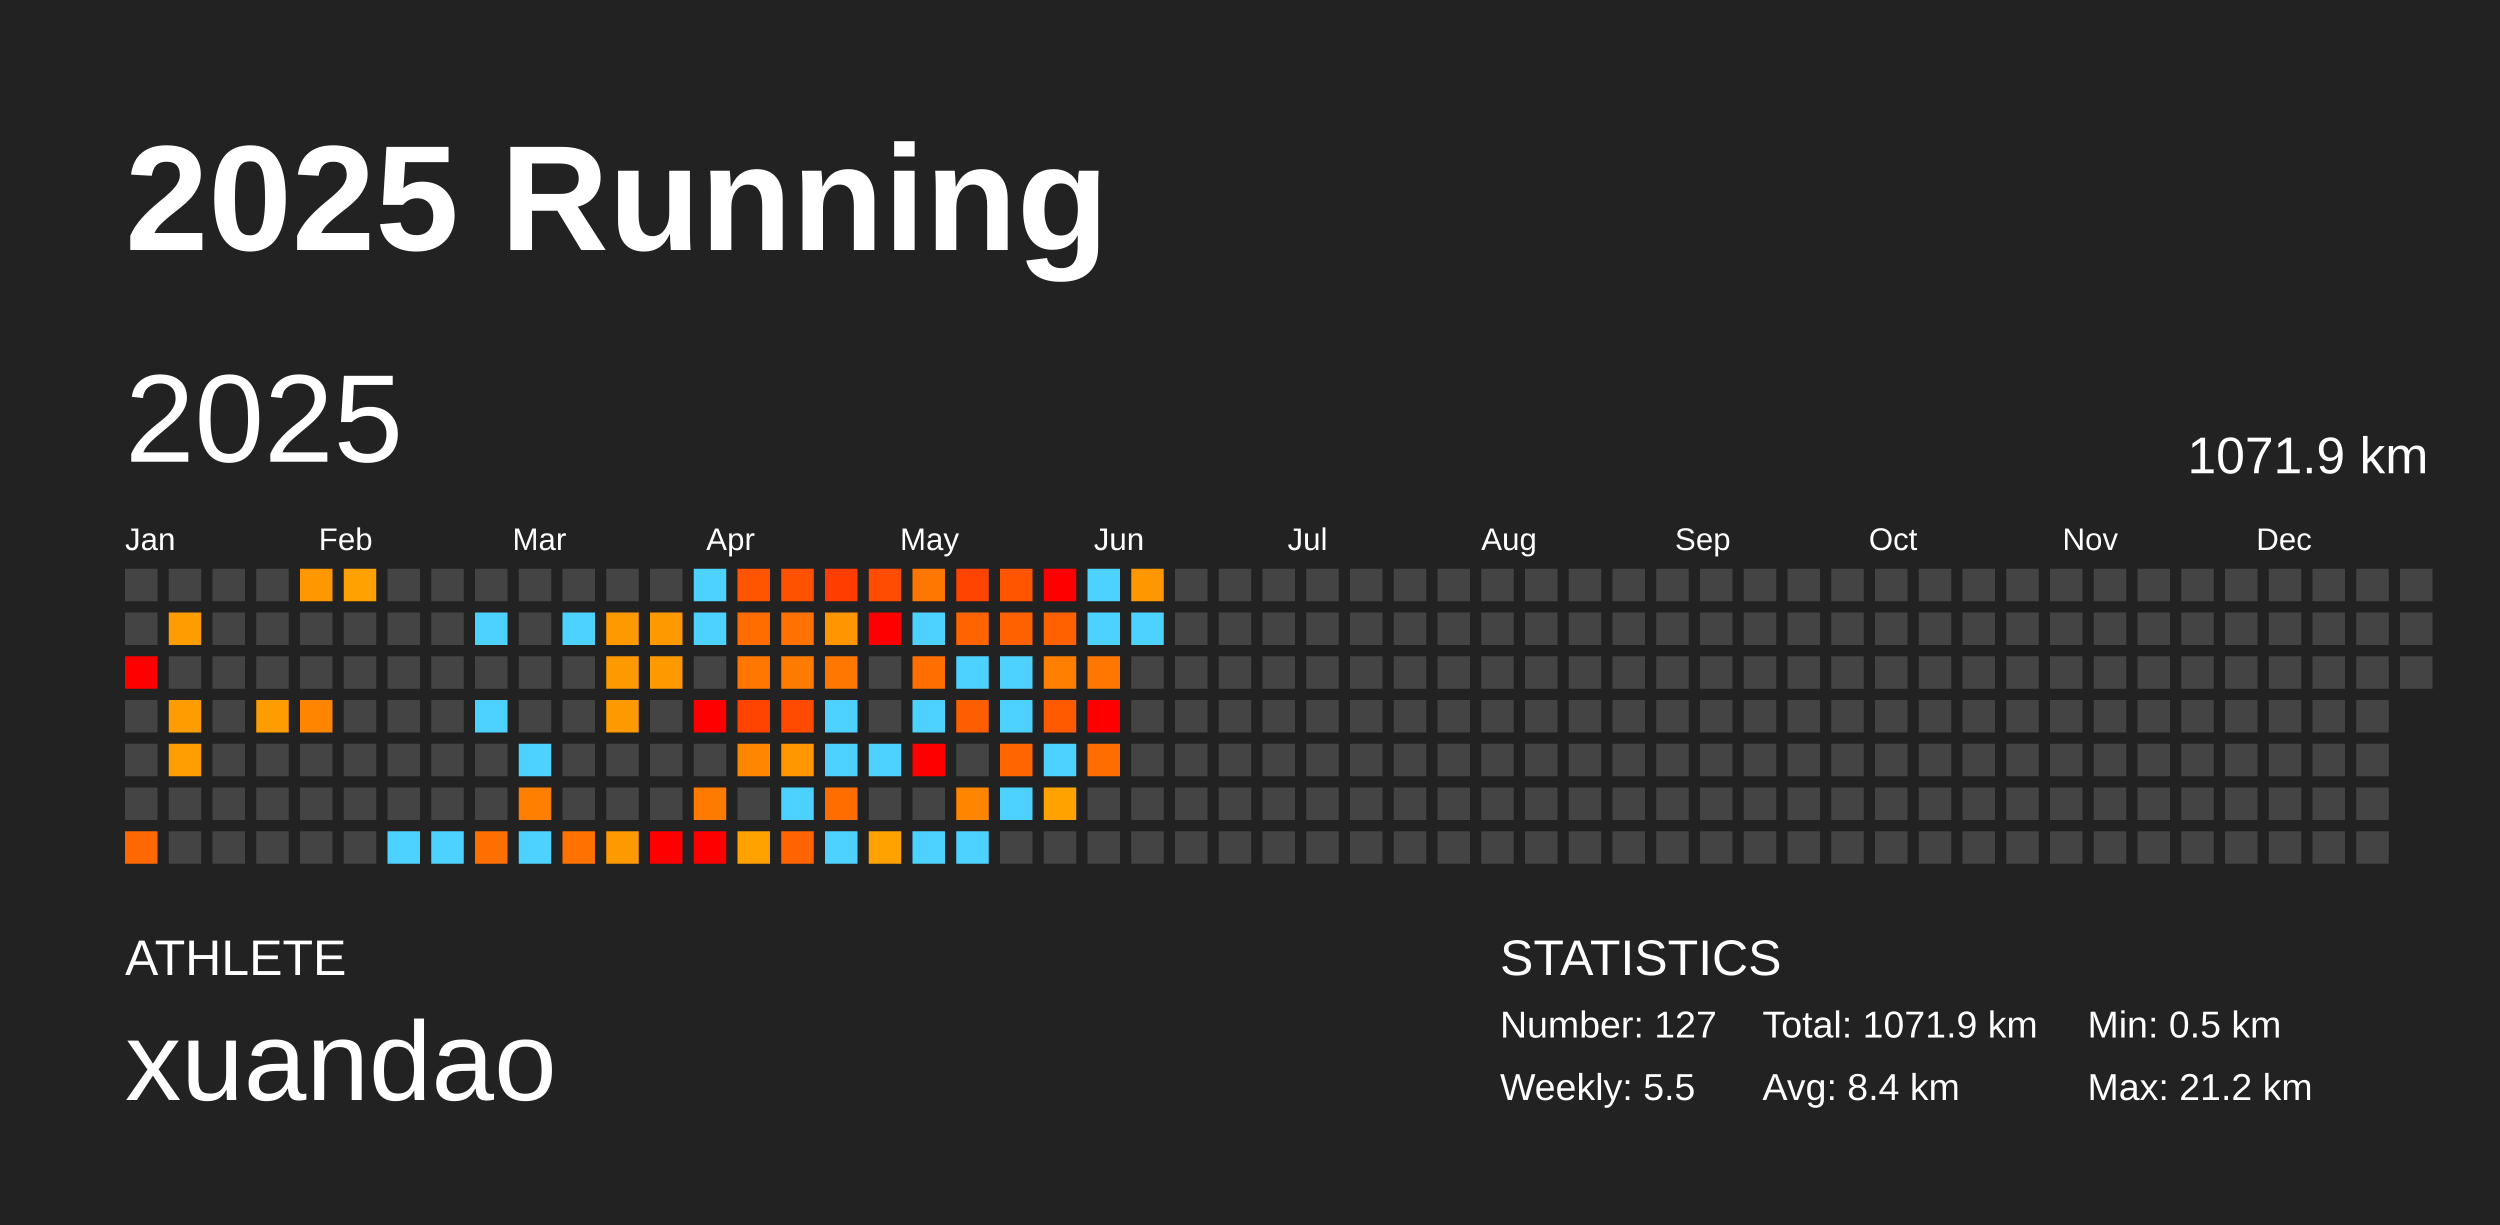
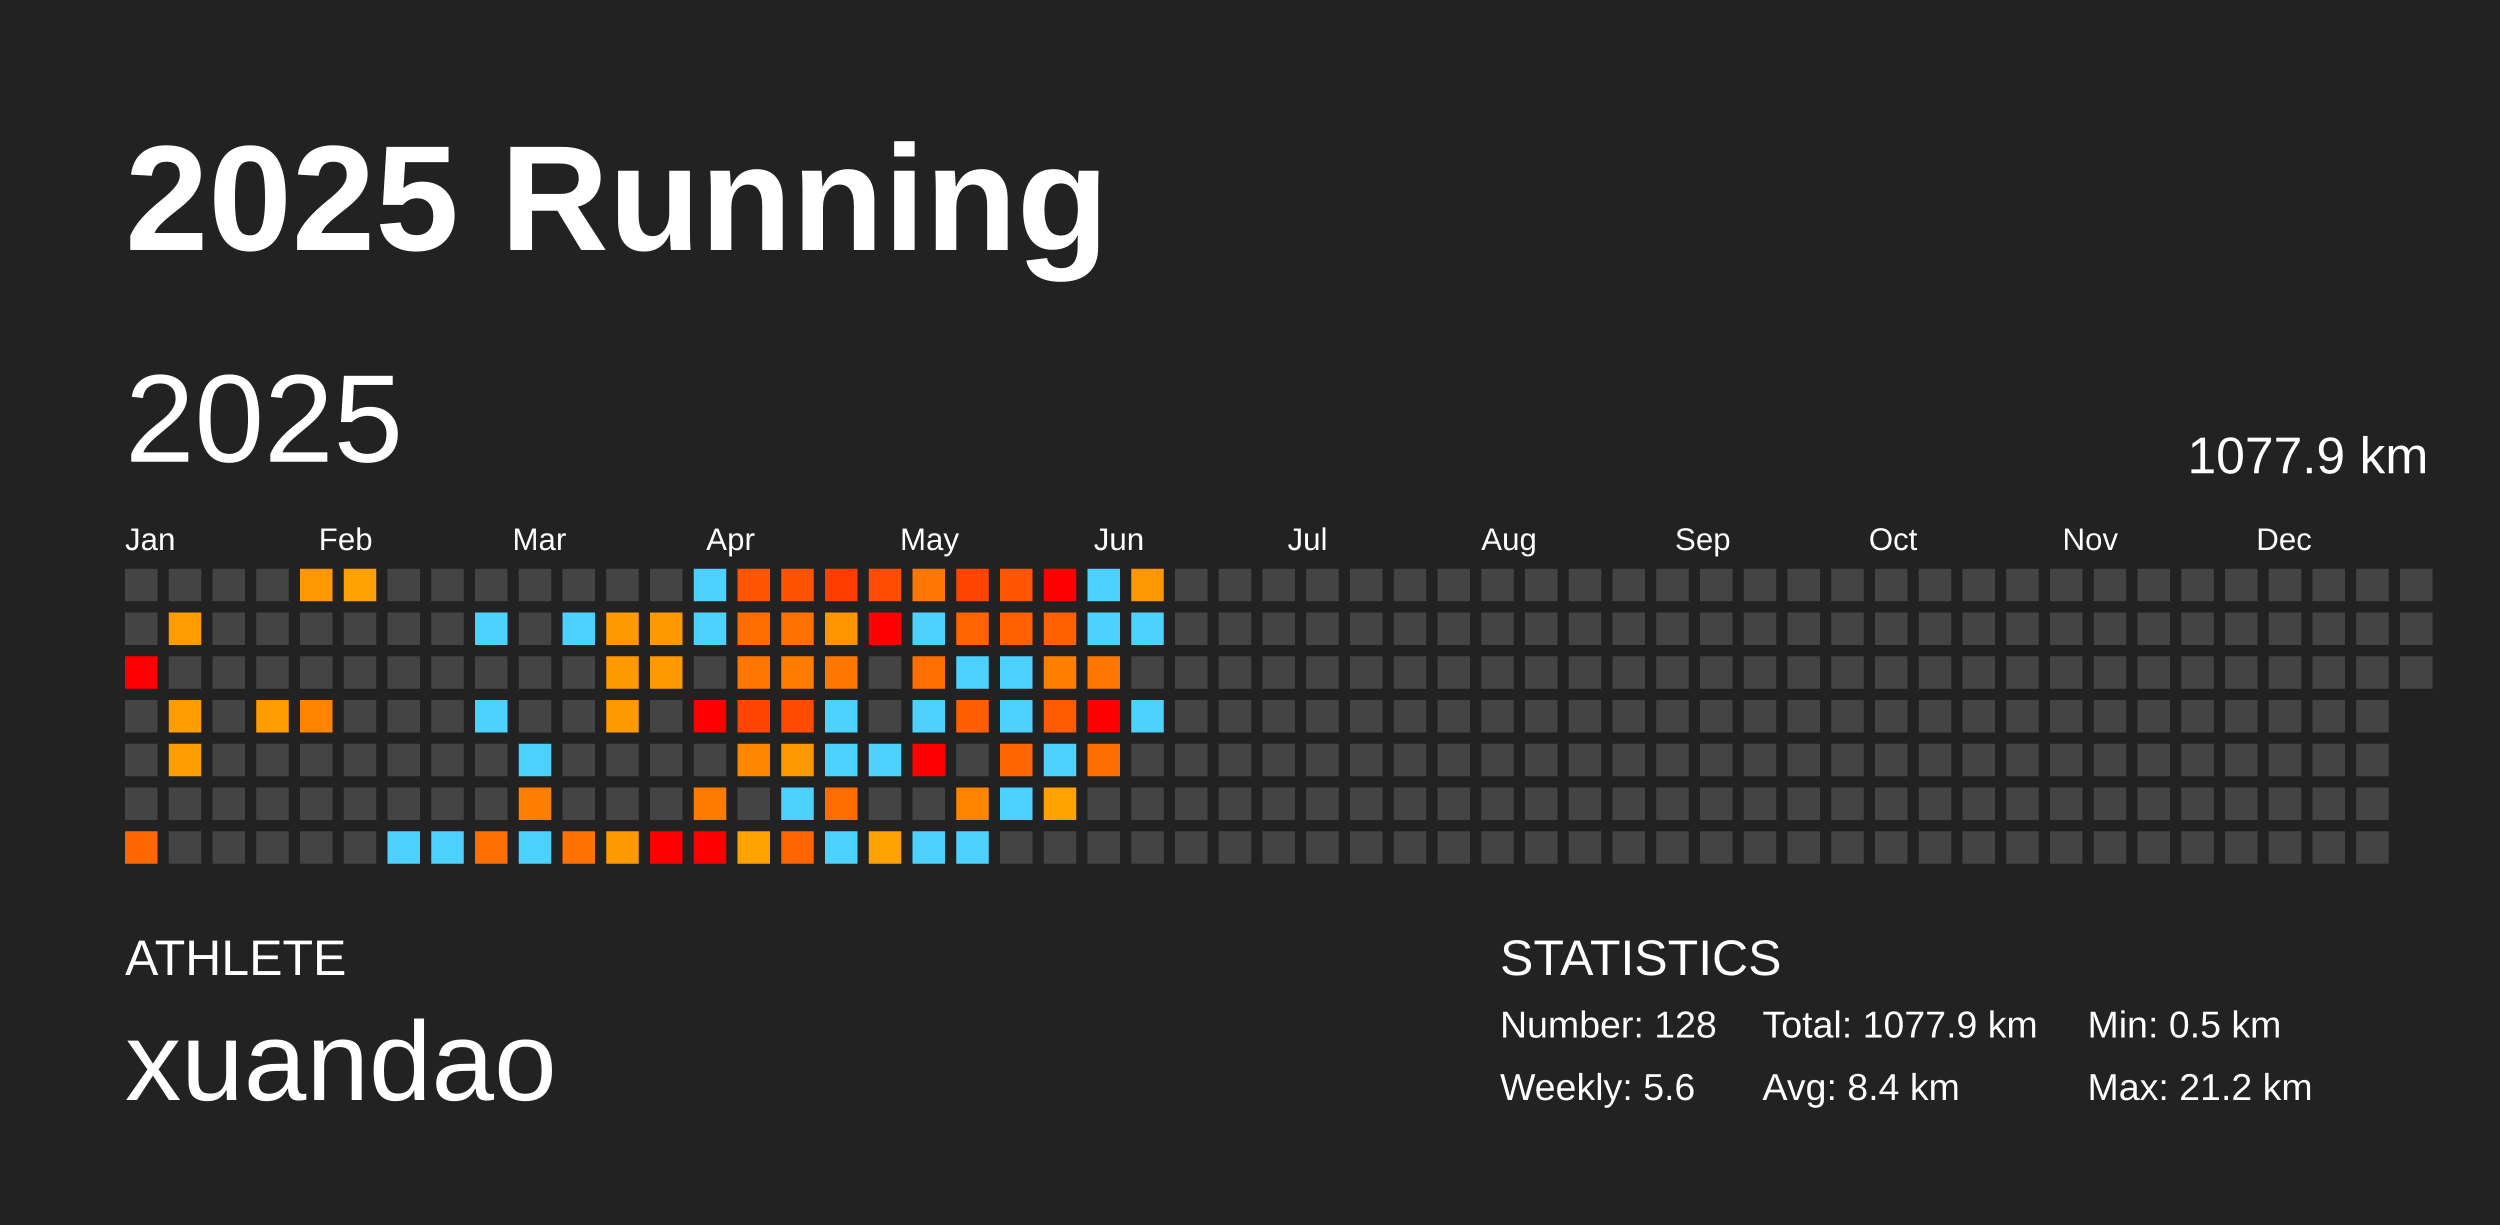
<svg xmlns="http://www.w3.org/2000/svg" baseProfile="full" height="98mm" version="1.1" viewBox="0,0,200,98" width="200mm">
  <defs />
  <rect fill="#222222" height="98" width="200" x="0" y="0" />
  <text fill="#FFFFFF" style="font-size:12px; font-family:Arial; font-weight:bold;" x="10" y="20">2025 Running</text>
  <text fill="#FFFFFF" style="font-size:4px; font-family:Arial" x="10" y="78">ATHLETE</text>
  <text fill="#FFFFFF" style="font-size:9px; font-family:Arial" x="10" y="88">xuandao</text>
  <text fill="#FFFFFF" style="font-size:4px; font-family:Arial" x="120" y="78">STATISTICS</text>
-   <text fill="#FFFFFF" style="font-size:3px; font-family:Arial" x="120" y="83">Number: 127</text>
-   <text fill="#FFFFFF" style="font-size:3px; font-family:Arial" x="120" y="88">Weekly: 5.5</text>
-   <text fill="#FFFFFF" style="font-size:3px; font-family:Arial" x="141" y="83">Total: 1071.9 km</text>
+   <text fill="#FFFFFF" style="font-size:3px; font-family:Arial" x="120" y="83">Number: 128</text>
+   <text fill="#FFFFFF" style="font-size:3px; font-family:Arial" x="120" y="88">Weekly: 5.6</text>
+   <text fill="#FFFFFF" style="font-size:3px; font-family:Arial" x="141" y="83">Total: 1077.9 km</text>
  <text fill="#FFFFFF" style="font-size:3px; font-family:Arial" x="141" y="88">Avg: 8.4 km</text>
  <text fill="#FFFFFF" style="font-size:3px; font-family:Arial" x="167" y="83">Min: 0.5 km</text>
  <text fill="#FFFFFF" style="font-size:3px; font-family:Arial" x="167" y="88">Max: 21.2 km</text>
  <text dominant-baseline="hanging" fill="#FFFFFF" style="font-size:10.0px; font-family:Arial;" x="10" y="30">2025</text>
-   <text dominant-baseline="hanging" fill="#FFFFFF" style="font-size:4.125px; font-family:Arial;" x="175" y="35">1071.9 km</text>
+   <text dominant-baseline="hanging" fill="#FFFFFF" style="font-size:4.125px; font-family:Arial;" x="175" y="35">1077.9 km</text>
  <text fill="#FFFFFF" style="font-size:2.5px; font-family:Arial" x="10.0" y="44">Jan</text>
  <text fill="#FFFFFF" style="font-size:2.5px; font-family:Arial" x="25.5" y="44">Feb</text>
  <text fill="#FFFFFF" style="font-size:2.5px; font-family:Arial" x="41.0" y="44">Mar</text>
  <text fill="#FFFFFF" style="font-size:2.5px; font-family:Arial" x="56.5" y="44">Apr</text>
  <text fill="#FFFFFF" style="font-size:2.5px; font-family:Arial" x="72.0" y="44">May</text>
  <text fill="#FFFFFF" style="font-size:2.5px; font-family:Arial" x="87.5" y="44">Jun</text>
  <text fill="#FFFFFF" style="font-size:2.5px; font-family:Arial" x="103.0" y="44">Jul</text>
  <text fill="#FFFFFF" style="font-size:2.5px; font-family:Arial" x="118.5" y="44">Aug</text>
  <text fill="#FFFFFF" style="font-size:2.5px; font-family:Arial" x="134.0" y="44">Sep</text>
  <text fill="#FFFFFF" style="font-size:2.5px; font-family:Arial" x="149.5" y="44">Oct</text>
  <text fill="#FFFFFF" style="font-size:2.5px; font-family:Arial" x="165.0" y="44">Nov</text>
  <text fill="#FFFFFF" style="font-size:2.5px; font-family:Arial" x="180.5" y="44">Dec</text>
  <rect fill="#444444" height="2.6" width="2.6" x="10.0" y="45.5" />
  <rect fill="#444444" height="2.6" width="2.6" x="10.0" y="49.0" />
  <rect fill="red" height="2.6" width="2.6" x="10.0" y="52.5" />
  <rect fill="#444444" height="2.6" width="2.6" x="10.0" y="56.0" />
  <rect fill="#444444" height="2.6" width="2.6" x="10.0" y="59.5" />
  <rect fill="#444444" height="2.6" width="2.6" x="10.0" y="63.0" />
  <rect fill="#ff6700" height="2.6" width="2.6" x="10.0" y="66.5" />
  <rect fill="#444444" height="2.6" width="2.6" x="13.5" y="45.5" />
  <rect fill="#ff9c00" height="2.6" width="2.6" x="13.5" y="49.0" />
  <rect fill="#444444" height="2.6" width="2.6" x="13.5" y="52.5" />
  <rect fill="#ff9d00" height="2.6" width="2.6" x="13.5" y="56.0" />
  <rect fill="#ff9e00" height="2.6" width="2.6" x="13.5" y="59.5" />
  <rect fill="#444444" height="2.6" width="2.6" x="13.5" y="63.0" />
  <rect fill="#444444" height="2.6" width="2.6" x="13.5" y="66.5" />
  <rect fill="#444444" height="2.6" width="2.6" x="17.0" y="45.5" />
  <rect fill="#444444" height="2.6" width="2.6" x="17.0" y="49.0" />
  <rect fill="#444444" height="2.6" width="2.6" x="17.0" y="52.5" />
  <rect fill="#444444" height="2.6" width="2.6" x="17.0" y="56.0" />
  <rect fill="#444444" height="2.6" width="2.6" x="17.0" y="59.5" />
  <rect fill="#444444" height="2.6" width="2.6" x="17.0" y="63.0" />
  <rect fill="#444444" height="2.6" width="2.6" x="17.0" y="66.5" />
  <rect fill="#444444" height="2.6" width="2.6" x="20.5" y="45.5" />
  <rect fill="#444444" height="2.6" width="2.6" x="20.5" y="49.0" />
  <rect fill="#444444" height="2.6" width="2.6" x="20.5" y="52.5" />
  <rect fill="#ff9d00" height="2.6" width="2.6" x="20.5" y="56.0" />
  <rect fill="#444444" height="2.6" width="2.6" x="20.5" y="59.5" />
  <rect fill="#444444" height="2.6" width="2.6" x="20.5" y="63.0" />
  <rect fill="#444444" height="2.6" width="2.6" x="20.5" y="66.5" />
  <rect fill="#ff9700" height="2.6" width="2.6" x="24.0" y="45.5" />
  <rect fill="#444444" height="2.6" width="2.6" x="24.0" y="49.0" />
  <rect fill="#444444" height="2.6" width="2.6" x="24.0" y="52.5" />
  <rect fill="#ff8500" height="2.6" width="2.6" x="24.0" y="56.0" />
  <rect fill="#444444" height="2.6" width="2.6" x="24.0" y="59.5" />
  <rect fill="#444444" height="2.6" width="2.6" x="24.0" y="63.0" />
  <rect fill="#444444" height="2.6" width="2.6" x="24.0" y="66.5" />
  <rect fill="#ffa100" height="2.6" width="2.6" x="27.5" y="45.5" />
  <rect fill="#444444" height="2.6" width="2.6" x="27.5" y="49.0" />
  <rect fill="#444444" height="2.6" width="2.6" x="27.5" y="52.5" />
  <rect fill="#444444" height="2.6" width="2.6" x="27.5" y="56.0" />
  <rect fill="#444444" height="2.6" width="2.6" x="27.5" y="59.5" />
  <rect fill="#444444" height="2.6" width="2.6" x="27.5" y="63.0" />
  <rect fill="#444444" height="2.6" width="2.6" x="27.5" y="66.5" />
  <rect fill="#444444" height="2.6" width="2.6" x="31.0" y="45.5" />
  <rect fill="#444444" height="2.6" width="2.6" x="31.0" y="49.0" />
  <rect fill="#444444" height="2.6" width="2.6" x="31.0" y="52.5" />
  <rect fill="#444444" height="2.6" width="2.6" x="31.0" y="56.0" />
  <rect fill="#444444" height="2.6" width="2.6" x="31.0" y="59.5" />
  <rect fill="#444444" height="2.6" width="2.6" x="31.0" y="63.0" />
  <rect fill="#4dd2ff" height="2.6" width="2.6" x="31.0" y="66.5" />
  <rect fill="#444444" height="2.6" width="2.6" x="34.5" y="45.5" />
  <rect fill="#444444" height="2.6" width="2.6" x="34.5" y="49.0" />
  <rect fill="#444444" height="2.6" width="2.6" x="34.5" y="52.5" />
  <rect fill="#444444" height="2.6" width="2.6" x="34.5" y="56.0" />
  <rect fill="#444444" height="2.6" width="2.6" x="34.5" y="59.5" />
  <rect fill="#444444" height="2.6" width="2.6" x="34.5" y="63.0" />
  <rect fill="#4dd2ff" height="2.6" width="2.6" x="34.5" y="66.5" />
  <rect fill="#444444" height="2.6" width="2.6" x="38.0" y="45.5" />
  <rect fill="#4dd2ff" height="2.6" width="2.6" x="38.0" y="49.0" />
  <rect fill="#444444" height="2.6" width="2.6" x="38.0" y="52.5" />
  <rect fill="#4dd2ff" height="2.6" width="2.6" x="38.0" y="56.0" />
  <rect fill="#444444" height="2.6" width="2.6" x="38.0" y="59.5" />
  <rect fill="#444444" height="2.6" width="2.6" x="38.0" y="63.0" />
  <rect fill="#ff6e00" height="2.6" width="2.6" x="38.0" y="66.5" />
  <rect fill="#444444" height="2.6" width="2.6" x="41.5" y="45.5" />
  <rect fill="#444444" height="2.6" width="2.6" x="41.5" y="49.0" />
  <rect fill="#444444" height="2.6" width="2.6" x="41.5" y="52.5" />
  <rect fill="#444444" height="2.6" width="2.6" x="41.5" y="56.0" />
  <rect fill="#4dd2ff" height="2.6" width="2.6" x="41.5" y="59.5" />
  <rect fill="#ff8000" height="2.6" width="2.6" x="41.5" y="63.0" />
  <rect fill="#4dd2ff" height="2.6" width="2.6" x="41.5" y="66.5" />
  <rect fill="#444444" height="2.6" width="2.6" x="45.0" y="45.5" />
  <rect fill="#4dd2ff" height="2.6" width="2.6" x="45.0" y="49.0" />
  <rect fill="#444444" height="2.6" width="2.6" x="45.0" y="52.5" />
  <rect fill="#444444" height="2.6" width="2.6" x="45.0" y="56.0" />
  <rect fill="#444444" height="2.6" width="2.6" x="45.0" y="59.5" />
  <rect fill="#444444" height="2.6" width="2.6" x="45.0" y="63.0" />
  <rect fill="#ff7100" height="2.6" width="2.6" x="45.0" y="66.5" />
  <rect fill="#444444" height="2.6" width="2.6" x="48.5" y="45.5" />
  <rect fill="#ff9900" height="2.6" width="2.6" x="48.5" y="49.0" />
  <rect fill="#ff9900" height="2.6" width="2.6" x="48.5" y="52.5" />
  <rect fill="#ff9900" height="2.6" width="2.6" x="48.5" y="56.0" />
  <rect fill="#444444" height="2.6" width="2.6" x="48.5" y="59.5" />
  <rect fill="#444444" height="2.6" width="2.6" x="48.5" y="63.0" />
  <rect fill="#ff9900" height="2.6" width="2.6" x="48.5" y="66.5" />
  <rect fill="#444444" height="2.6" width="2.6" x="52.0" y="45.5" />
  <rect fill="#ff9900" height="2.6" width="2.6" x="52.0" y="49.0" />
  <rect fill="#ff9900" height="2.6" width="2.6" x="52.0" y="52.5" />
  <rect fill="#444444" height="2.6" width="2.6" x="52.0" y="56.0" />
  <rect fill="#444444" height="2.6" width="2.6" x="52.0" y="59.5" />
  <rect fill="#444444" height="2.6" width="2.6" x="52.0" y="63.0" />
  <rect fill="red" height="2.6" width="2.6" x="52.0" y="66.5" />
  <rect fill="#4dd2ff" height="2.6" width="2.6" x="55.5" y="45.5" />
  <rect fill="#4dd2ff" height="2.6" width="2.6" x="55.5" y="49.0" />
  <rect fill="#444444" height="2.6" width="2.6" x="55.5" y="52.5" />
  <rect fill="red" height="2.6" width="2.6" x="55.5" y="56.0" />
  <rect fill="#444444" height="2.6" width="2.6" x="55.5" y="59.5" />
  <rect fill="#ff7b00" height="2.6" width="2.6" x="55.5" y="63.0" />
  <rect fill="red" height="2.6" width="2.6" x="55.5" y="66.5" />
  <rect fill="#ff5500" height="2.6" width="2.6" x="59.0" y="45.5" />
  <rect fill="#ff6d00" height="2.6" width="2.6" x="59.0" y="49.0" />
  <rect fill="#ff7600" height="2.6" width="2.6" x="59.0" y="52.5" />
  <rect fill="#ff4300" height="2.6" width="2.6" x="59.0" y="56.0" />
  <rect fill="#ff8600" height="2.6" width="2.6" x="59.0" y="59.5" />
  <rect fill="#444444" height="2.6" width="2.6" x="59.0" y="63.0" />
  <rect fill="#ffa200" height="2.6" width="2.6" x="59.0" y="66.5" />
  <rect fill="#ff5200" height="2.6" width="2.6" x="62.5" y="45.5" />
  <rect fill="#ff7100" height="2.6" width="2.6" x="62.5" y="49.0" />
  <rect fill="#ff7c00" height="2.6" width="2.6" x="62.5" y="52.5" />
  <rect fill="#ff4a00" height="2.6" width="2.6" x="62.5" y="56.0" />
  <rect fill="#ff9700" height="2.6" width="2.6" x="62.5" y="59.5" />
  <rect fill="#4dd2ff" height="2.6" width="2.6" x="62.5" y="63.0" />
  <rect fill="#ff6400" height="2.6" width="2.6" x="62.5" y="66.5" />
  <rect fill="#ff3d00" height="2.6" width="2.6" x="66.0" y="45.5" />
  <rect fill="#ff9500" height="2.6" width="2.6" x="66.0" y="49.0" />
  <rect fill="#ff7700" height="2.6" width="2.6" x="66.0" y="52.5" />
  <rect fill="#4dd2ff" height="2.6" width="2.6" x="66.0" y="56.0" />
  <rect fill="#4dd2ff" height="2.6" width="2.6" x="66.0" y="59.5" />
  <rect fill="#ff6d00" height="2.6" width="2.6" x="66.0" y="63.0" />
  <rect fill="#4dd2ff" height="2.6" width="2.6" x="66.0" y="66.5" />
  <rect fill="#ff4c00" height="2.6" width="2.6" x="69.5" y="45.5" />
  <rect fill="red" height="2.6" width="2.6" x="69.5" y="49.0" />
  <rect fill="#444444" height="2.6" width="2.6" x="69.5" y="52.5" />
  <rect fill="#444444" height="2.6" width="2.6" x="69.5" y="56.0" />
  <rect fill="#4dd2ff" height="2.6" width="2.6" x="69.5" y="59.5" />
  <rect fill="#444444" height="2.6" width="2.6" x="69.5" y="63.0" />
  <rect fill="#ffa200" height="2.6" width="2.6" x="69.5" y="66.5" />
  <rect fill="#ff7700" height="2.6" width="2.6" x="73.0" y="45.5" />
  <rect fill="#4dd2ff" height="2.6" width="2.6" x="73.0" y="49.0" />
  <rect fill="#ff6e00" height="2.6" width="2.6" x="73.0" y="52.5" />
  <rect fill="#4dd2ff" height="2.6" width="2.6" x="73.0" y="56.0" />
  <rect fill="red" height="2.6" width="2.6" x="73.0" y="59.5" />
  <rect fill="#444444" height="2.6" width="2.6" x="73.0" y="63.0" />
  <rect fill="#4dd2ff" height="2.6" width="2.6" x="73.0" y="66.5" />
  <rect fill="#ff4300" height="2.6" width="2.6" x="76.5" y="45.5" />
  <rect fill="#ff6400" height="2.6" width="2.6" x="76.5" y="49.0" />
  <rect fill="#4dd2ff" height="2.6" width="2.6" x="76.5" y="52.5" />
  <rect fill="#ff5e00" height="2.6" width="2.6" x="76.5" y="56.0" />
  <rect fill="#444444" height="2.6" width="2.6" x="76.5" y="59.5" />
  <rect fill="#ff8500" height="2.6" width="2.6" x="76.5" y="63.0" />
  <rect fill="#4dd2ff" height="2.6" width="2.6" x="76.5" y="66.5" />
  <rect fill="#ff5400" height="2.6" width="2.6" x="80.0" y="45.5" />
  <rect fill="#ff6100" height="2.6" width="2.6" x="80.0" y="49.0" />
  <rect fill="#4dd2ff" height="2.6" width="2.6" x="80.0" y="52.5" />
  <rect fill="#4dd2ff" height="2.6" width="2.6" x="80.0" y="56.0" />
  <rect fill="#ff6500" height="2.6" width="2.6" x="80.0" y="59.5" />
  <rect fill="#4dd2ff" height="2.6" width="2.6" x="80.0" y="63.0" />
  <rect fill="#444444" height="2.6" width="2.6" x="80.0" y="66.5" />
  <rect fill="red" height="2.6" width="2.6" x="83.5" y="45.5" />
  <rect fill="#ff6000" height="2.6" width="2.6" x="83.5" y="49.0" />
  <rect fill="#ff8000" height="2.6" width="2.6" x="83.5" y="52.5" />
  <rect fill="#ff5a00" height="2.6" width="2.6" x="83.5" y="56.0" />
  <rect fill="#4dd2ff" height="2.6" width="2.6" x="83.5" y="59.5" />
  <rect fill="#ffa200" height="2.6" width="2.6" x="83.5" y="63.0" />
  <rect fill="#444444" height="2.6" width="2.6" x="83.5" y="66.5" />
  <rect fill="#4dd2ff" height="2.6" width="2.6" x="87.0" y="45.5" />
  <rect fill="#4dd2ff" height="2.6" width="2.6" x="87.0" y="49.0" />
  <rect fill="#ff7700" height="2.6" width="2.6" x="87.0" y="52.5" />
  <rect fill="red" height="2.6" width="2.6" x="87.0" y="56.0" />
  <rect fill="#ff6d00" height="2.6" width="2.6" x="87.0" y="59.5" />
  <rect fill="#444444" height="2.6" width="2.6" x="87.0" y="63.0" />
  <rect fill="#444444" height="2.6" width="2.6" x="87.0" y="66.5" />
  <rect fill="#ff9800" height="2.6" width="2.6" x="90.5" y="45.5" />
  <rect fill="#4dd2ff" height="2.6" width="2.6" x="90.5" y="49.0" />
  <rect fill="#444444" height="2.6" width="2.6" x="90.5" y="52.5" />
-   <rect fill="#444444" height="2.6" width="2.6" x="90.5" y="56.0" />
+   <rect fill="#4dd2ff" height="2.6" width="2.6" x="90.5" y="56.0" />
  <rect fill="#444444" height="2.6" width="2.6" x="90.5" y="59.5" />
  <rect fill="#444444" height="2.6" width="2.6" x="90.5" y="63.0" />
  <rect fill="#444444" height="2.6" width="2.6" x="90.5" y="66.5" />
  <rect fill="#444444" height="2.6" width="2.6" x="94.0" y="45.5" />
  <rect fill="#444444" height="2.6" width="2.6" x="94.0" y="49.0" />
  <rect fill="#444444" height="2.6" width="2.6" x="94.0" y="52.5" />
  <rect fill="#444444" height="2.6" width="2.6" x="94.0" y="56.0" />
  <rect fill="#444444" height="2.6" width="2.6" x="94.0" y="59.5" />
  <rect fill="#444444" height="2.6" width="2.6" x="94.0" y="63.0" />
  <rect fill="#444444" height="2.6" width="2.6" x="94.0" y="66.5" />
  <rect fill="#444444" height="2.6" width="2.6" x="97.5" y="45.5" />
  <rect fill="#444444" height="2.6" width="2.6" x="97.5" y="49.0" />
  <rect fill="#444444" height="2.6" width="2.6" x="97.5" y="52.5" />
  <rect fill="#444444" height="2.6" width="2.6" x="97.5" y="56.0" />
  <rect fill="#444444" height="2.6" width="2.6" x="97.5" y="59.5" />
  <rect fill="#444444" height="2.6" width="2.6" x="97.5" y="63.0" />
  <rect fill="#444444" height="2.6" width="2.6" x="97.5" y="66.5" />
  <rect fill="#444444" height="2.6" width="2.6" x="101.0" y="45.5" />
  <rect fill="#444444" height="2.6" width="2.6" x="101.0" y="49.0" />
  <rect fill="#444444" height="2.6" width="2.6" x="101.0" y="52.5" />
  <rect fill="#444444" height="2.6" width="2.6" x="101.0" y="56.0" />
  <rect fill="#444444" height="2.6" width="2.6" x="101.0" y="59.5" />
  <rect fill="#444444" height="2.6" width="2.6" x="101.0" y="63.0" />
  <rect fill="#444444" height="2.6" width="2.6" x="101.0" y="66.5" />
  <rect fill="#444444" height="2.6" width="2.6" x="104.5" y="45.5" />
  <rect fill="#444444" height="2.6" width="2.6" x="104.5" y="49.0" />
  <rect fill="#444444" height="2.6" width="2.6" x="104.5" y="52.5" />
  <rect fill="#444444" height="2.6" width="2.6" x="104.5" y="56.0" />
  <rect fill="#444444" height="2.6" width="2.6" x="104.5" y="59.5" />
  <rect fill="#444444" height="2.6" width="2.6" x="104.5" y="63.0" />
  <rect fill="#444444" height="2.6" width="2.6" x="104.5" y="66.5" />
  <rect fill="#444444" height="2.6" width="2.6" x="108.0" y="45.5" />
  <rect fill="#444444" height="2.6" width="2.6" x="108.0" y="49.0" />
  <rect fill="#444444" height="2.6" width="2.6" x="108.0" y="52.5" />
  <rect fill="#444444" height="2.6" width="2.6" x="108.0" y="56.0" />
  <rect fill="#444444" height="2.6" width="2.6" x="108.0" y="59.5" />
  <rect fill="#444444" height="2.6" width="2.6" x="108.0" y="63.0" />
  <rect fill="#444444" height="2.6" width="2.6" x="108.0" y="66.5" />
  <rect fill="#444444" height="2.6" width="2.6" x="111.5" y="45.5" />
  <rect fill="#444444" height="2.6" width="2.6" x="111.5" y="49.0" />
  <rect fill="#444444" height="2.6" width="2.6" x="111.5" y="52.5" />
  <rect fill="#444444" height="2.6" width="2.6" x="111.5" y="56.0" />
  <rect fill="#444444" height="2.6" width="2.6" x="111.5" y="59.5" />
  <rect fill="#444444" height="2.6" width="2.6" x="111.5" y="63.0" />
  <rect fill="#444444" height="2.6" width="2.6" x="111.5" y="66.5" />
  <rect fill="#444444" height="2.6" width="2.6" x="115.0" y="45.5" />
  <rect fill="#444444" height="2.6" width="2.6" x="115.0" y="49.0" />
  <rect fill="#444444" height="2.6" width="2.6" x="115.0" y="52.5" />
  <rect fill="#444444" height="2.6" width="2.6" x="115.0" y="56.0" />
  <rect fill="#444444" height="2.6" width="2.6" x="115.0" y="59.5" />
  <rect fill="#444444" height="2.6" width="2.6" x="115.0" y="63.0" />
  <rect fill="#444444" height="2.6" width="2.6" x="115.0" y="66.5" />
  <rect fill="#444444" height="2.6" width="2.6" x="118.5" y="45.5" />
  <rect fill="#444444" height="2.6" width="2.6" x="118.5" y="49.0" />
  <rect fill="#444444" height="2.6" width="2.6" x="118.5" y="52.5" />
  <rect fill="#444444" height="2.6" width="2.6" x="118.5" y="56.0" />
  <rect fill="#444444" height="2.6" width="2.6" x="118.5" y="59.5" />
  <rect fill="#444444" height="2.6" width="2.6" x="118.5" y="63.0" />
  <rect fill="#444444" height="2.6" width="2.6" x="118.5" y="66.5" />
  <rect fill="#444444" height="2.6" width="2.6" x="122.0" y="45.5" />
  <rect fill="#444444" height="2.6" width="2.6" x="122.0" y="49.0" />
  <rect fill="#444444" height="2.6" width="2.6" x="122.0" y="52.5" />
  <rect fill="#444444" height="2.6" width="2.6" x="122.0" y="56.0" />
  <rect fill="#444444" height="2.6" width="2.6" x="122.0" y="59.5" />
  <rect fill="#444444" height="2.6" width="2.6" x="122.0" y="63.0" />
  <rect fill="#444444" height="2.6" width="2.6" x="122.0" y="66.5" />
  <rect fill="#444444" height="2.6" width="2.6" x="125.5" y="45.5" />
  <rect fill="#444444" height="2.6" width="2.6" x="125.5" y="49.0" />
  <rect fill="#444444" height="2.6" width="2.6" x="125.5" y="52.5" />
  <rect fill="#444444" height="2.6" width="2.6" x="125.5" y="56.0" />
  <rect fill="#444444" height="2.6" width="2.6" x="125.5" y="59.5" />
  <rect fill="#444444" height="2.6" width="2.6" x="125.5" y="63.0" />
  <rect fill="#444444" height="2.6" width="2.6" x="125.5" y="66.5" />
  <rect fill="#444444" height="2.6" width="2.6" x="129.0" y="45.5" />
  <rect fill="#444444" height="2.6" width="2.6" x="129.0" y="49.0" />
  <rect fill="#444444" height="2.6" width="2.6" x="129.0" y="52.5" />
  <rect fill="#444444" height="2.6" width="2.6" x="129.0" y="56.0" />
  <rect fill="#444444" height="2.6" width="2.6" x="129.0" y="59.5" />
  <rect fill="#444444" height="2.6" width="2.6" x="129.0" y="63.0" />
  <rect fill="#444444" height="2.6" width="2.6" x="129.0" y="66.5" />
  <rect fill="#444444" height="2.6" width="2.6" x="132.5" y="45.5" />
  <rect fill="#444444" height="2.6" width="2.6" x="132.5" y="49.0" />
  <rect fill="#444444" height="2.6" width="2.6" x="132.5" y="52.5" />
  <rect fill="#444444" height="2.6" width="2.6" x="132.5" y="56.0" />
  <rect fill="#444444" height="2.6" width="2.6" x="132.5" y="59.5" />
  <rect fill="#444444" height="2.6" width="2.6" x="132.5" y="63.0" />
  <rect fill="#444444" height="2.6" width="2.6" x="132.5" y="66.5" />
  <rect fill="#444444" height="2.6" width="2.6" x="136.0" y="45.5" />
  <rect fill="#444444" height="2.6" width="2.6" x="136.0" y="49.0" />
  <rect fill="#444444" height="2.6" width="2.6" x="136.0" y="52.5" />
  <rect fill="#444444" height="2.6" width="2.6" x="136.0" y="56.0" />
  <rect fill="#444444" height="2.6" width="2.6" x="136.0" y="59.5" />
  <rect fill="#444444" height="2.6" width="2.6" x="136.0" y="63.0" />
  <rect fill="#444444" height="2.6" width="2.6" x="136.0" y="66.5" />
  <rect fill="#444444" height="2.6" width="2.6" x="139.5" y="45.5" />
  <rect fill="#444444" height="2.6" width="2.6" x="139.5" y="49.0" />
  <rect fill="#444444" height="2.6" width="2.6" x="139.5" y="52.5" />
  <rect fill="#444444" height="2.6" width="2.6" x="139.5" y="56.0" />
  <rect fill="#444444" height="2.6" width="2.6" x="139.5" y="59.5" />
  <rect fill="#444444" height="2.6" width="2.6" x="139.5" y="63.0" />
  <rect fill="#444444" height="2.6" width="2.6" x="139.5" y="66.5" />
  <rect fill="#444444" height="2.6" width="2.6" x="143.0" y="45.5" />
  <rect fill="#444444" height="2.6" width="2.6" x="143.0" y="49.0" />
  <rect fill="#444444" height="2.6" width="2.6" x="143.0" y="52.5" />
  <rect fill="#444444" height="2.6" width="2.6" x="143.0" y="56.0" />
  <rect fill="#444444" height="2.6" width="2.6" x="143.0" y="59.5" />
  <rect fill="#444444" height="2.6" width="2.6" x="143.0" y="63.0" />
  <rect fill="#444444" height="2.6" width="2.6" x="143.0" y="66.5" />
  <rect fill="#444444" height="2.6" width="2.6" x="146.5" y="45.5" />
  <rect fill="#444444" height="2.6" width="2.6" x="146.5" y="49.0" />
  <rect fill="#444444" height="2.6" width="2.6" x="146.5" y="52.5" />
  <rect fill="#444444" height="2.6" width="2.6" x="146.5" y="56.0" />
  <rect fill="#444444" height="2.6" width="2.6" x="146.5" y="59.5" />
  <rect fill="#444444" height="2.6" width="2.6" x="146.5" y="63.0" />
  <rect fill="#444444" height="2.6" width="2.6" x="146.5" y="66.5" />
  <rect fill="#444444" height="2.6" width="2.6" x="150.0" y="45.5" />
  <rect fill="#444444" height="2.6" width="2.6" x="150.0" y="49.0" />
  <rect fill="#444444" height="2.6" width="2.6" x="150.0" y="52.5" />
  <rect fill="#444444" height="2.6" width="2.6" x="150.0" y="56.0" />
  <rect fill="#444444" height="2.6" width="2.6" x="150.0" y="59.5" />
  <rect fill="#444444" height="2.6" width="2.6" x="150.0" y="63.0" />
  <rect fill="#444444" height="2.6" width="2.6" x="150.0" y="66.5" />
  <rect fill="#444444" height="2.6" width="2.6" x="153.5" y="45.5" />
  <rect fill="#444444" height="2.6" width="2.6" x="153.5" y="49.0" />
  <rect fill="#444444" height="2.6" width="2.6" x="153.5" y="52.5" />
  <rect fill="#444444" height="2.6" width="2.6" x="153.5" y="56.0" />
  <rect fill="#444444" height="2.6" width="2.6" x="153.5" y="59.5" />
  <rect fill="#444444" height="2.6" width="2.6" x="153.5" y="63.0" />
  <rect fill="#444444" height="2.6" width="2.6" x="153.5" y="66.5" />
  <rect fill="#444444" height="2.6" width="2.6" x="157.0" y="45.5" />
  <rect fill="#444444" height="2.6" width="2.6" x="157.0" y="49.0" />
  <rect fill="#444444" height="2.6" width="2.6" x="157.0" y="52.5" />
  <rect fill="#444444" height="2.6" width="2.6" x="157.0" y="56.0" />
  <rect fill="#444444" height="2.6" width="2.6" x="157.0" y="59.5" />
  <rect fill="#444444" height="2.6" width="2.6" x="157.0" y="63.0" />
  <rect fill="#444444" height="2.6" width="2.6" x="157.0" y="66.5" />
  <rect fill="#444444" height="2.6" width="2.6" x="160.5" y="45.5" />
  <rect fill="#444444" height="2.6" width="2.6" x="160.5" y="49.0" />
  <rect fill="#444444" height="2.6" width="2.6" x="160.5" y="52.5" />
  <rect fill="#444444" height="2.6" width="2.6" x="160.5" y="56.0" />
  <rect fill="#444444" height="2.6" width="2.6" x="160.5" y="59.5" />
  <rect fill="#444444" height="2.6" width="2.6" x="160.5" y="63.0" />
  <rect fill="#444444" height="2.6" width="2.6" x="160.5" y="66.5" />
  <rect fill="#444444" height="2.6" width="2.6" x="164.0" y="45.5" />
  <rect fill="#444444" height="2.6" width="2.6" x="164.0" y="49.0" />
  <rect fill="#444444" height="2.6" width="2.6" x="164.0" y="52.5" />
  <rect fill="#444444" height="2.6" width="2.6" x="164.0" y="56.0" />
  <rect fill="#444444" height="2.6" width="2.6" x="164.0" y="59.5" />
  <rect fill="#444444" height="2.6" width="2.6" x="164.0" y="63.0" />
  <rect fill="#444444" height="2.6" width="2.6" x="164.0" y="66.5" />
  <rect fill="#444444" height="2.6" width="2.6" x="167.5" y="45.5" />
  <rect fill="#444444" height="2.6" width="2.6" x="167.5" y="49.0" />
  <rect fill="#444444" height="2.6" width="2.6" x="167.5" y="52.5" />
  <rect fill="#444444" height="2.6" width="2.6" x="167.5" y="56.0" />
  <rect fill="#444444" height="2.6" width="2.6" x="167.5" y="59.5" />
  <rect fill="#444444" height="2.6" width="2.6" x="167.5" y="63.0" />
  <rect fill="#444444" height="2.6" width="2.6" x="167.5" y="66.5" />
  <rect fill="#444444" height="2.6" width="2.6" x="171.0" y="45.5" />
  <rect fill="#444444" height="2.6" width="2.6" x="171.0" y="49.0" />
  <rect fill="#444444" height="2.6" width="2.6" x="171.0" y="52.5" />
  <rect fill="#444444" height="2.6" width="2.6" x="171.0" y="56.0" />
  <rect fill="#444444" height="2.6" width="2.6" x="171.0" y="59.5" />
  <rect fill="#444444" height="2.6" width="2.6" x="171.0" y="63.0" />
  <rect fill="#444444" height="2.6" width="2.6" x="171.0" y="66.5" />
  <rect fill="#444444" height="2.6" width="2.6" x="174.5" y="45.5" />
  <rect fill="#444444" height="2.6" width="2.6" x="174.5" y="49.0" />
  <rect fill="#444444" height="2.6" width="2.6" x="174.5" y="52.5" />
  <rect fill="#444444" height="2.6" width="2.6" x="174.5" y="56.0" />
  <rect fill="#444444" height="2.6" width="2.6" x="174.5" y="59.5" />
  <rect fill="#444444" height="2.6" width="2.6" x="174.5" y="63.0" />
  <rect fill="#444444" height="2.6" width="2.6" x="174.5" y="66.5" />
  <rect fill="#444444" height="2.6" width="2.6" x="178.0" y="45.5" />
  <rect fill="#444444" height="2.6" width="2.6" x="178.0" y="49.0" />
  <rect fill="#444444" height="2.6" width="2.6" x="178.0" y="52.5" />
  <rect fill="#444444" height="2.6" width="2.6" x="178.0" y="56.0" />
  <rect fill="#444444" height="2.6" width="2.6" x="178.0" y="59.5" />
  <rect fill="#444444" height="2.6" width="2.6" x="178.0" y="63.0" />
  <rect fill="#444444" height="2.6" width="2.6" x="178.0" y="66.5" />
  <rect fill="#444444" height="2.6" width="2.6" x="181.5" y="45.5" />
  <rect fill="#444444" height="2.6" width="2.6" x="181.5" y="49.0" />
  <rect fill="#444444" height="2.6" width="2.6" x="181.5" y="52.5" />
  <rect fill="#444444" height="2.6" width="2.6" x="181.5" y="56.0" />
  <rect fill="#444444" height="2.6" width="2.6" x="181.5" y="59.5" />
  <rect fill="#444444" height="2.6" width="2.6" x="181.5" y="63.0" />
  <rect fill="#444444" height="2.6" width="2.6" x="181.5" y="66.5" />
  <rect fill="#444444" height="2.6" width="2.6" x="185.0" y="45.5" />
  <rect fill="#444444" height="2.6" width="2.6" x="185.0" y="49.0" />
  <rect fill="#444444" height="2.6" width="2.6" x="185.0" y="52.5" />
  <rect fill="#444444" height="2.6" width="2.6" x="185.0" y="56.0" />
  <rect fill="#444444" height="2.6" width="2.6" x="185.0" y="59.5" />
  <rect fill="#444444" height="2.6" width="2.6" x="185.0" y="63.0" />
  <rect fill="#444444" height="2.6" width="2.6" x="185.0" y="66.5" />
  <rect fill="#444444" height="2.6" width="2.6" x="188.5" y="45.5" />
  <rect fill="#444444" height="2.6" width="2.6" x="188.5" y="49.0" />
  <rect fill="#444444" height="2.6" width="2.6" x="188.5" y="52.5" />
  <rect fill="#444444" height="2.6" width="2.6" x="188.5" y="56.0" />
  <rect fill="#444444" height="2.6" width="2.6" x="188.5" y="59.5" />
  <rect fill="#444444" height="2.6" width="2.6" x="188.5" y="63.0" />
  <rect fill="#444444" height="2.6" width="2.6" x="188.5" y="66.5" />
  <rect fill="#444444" height="2.6" width="2.6" x="192.0" y="45.5" />
  <rect fill="#444444" height="2.6" width="2.6" x="192.0" y="49.0" />
  <rect fill="#444444" height="2.6" width="2.6" x="192.0" y="52.5" />
</svg>
